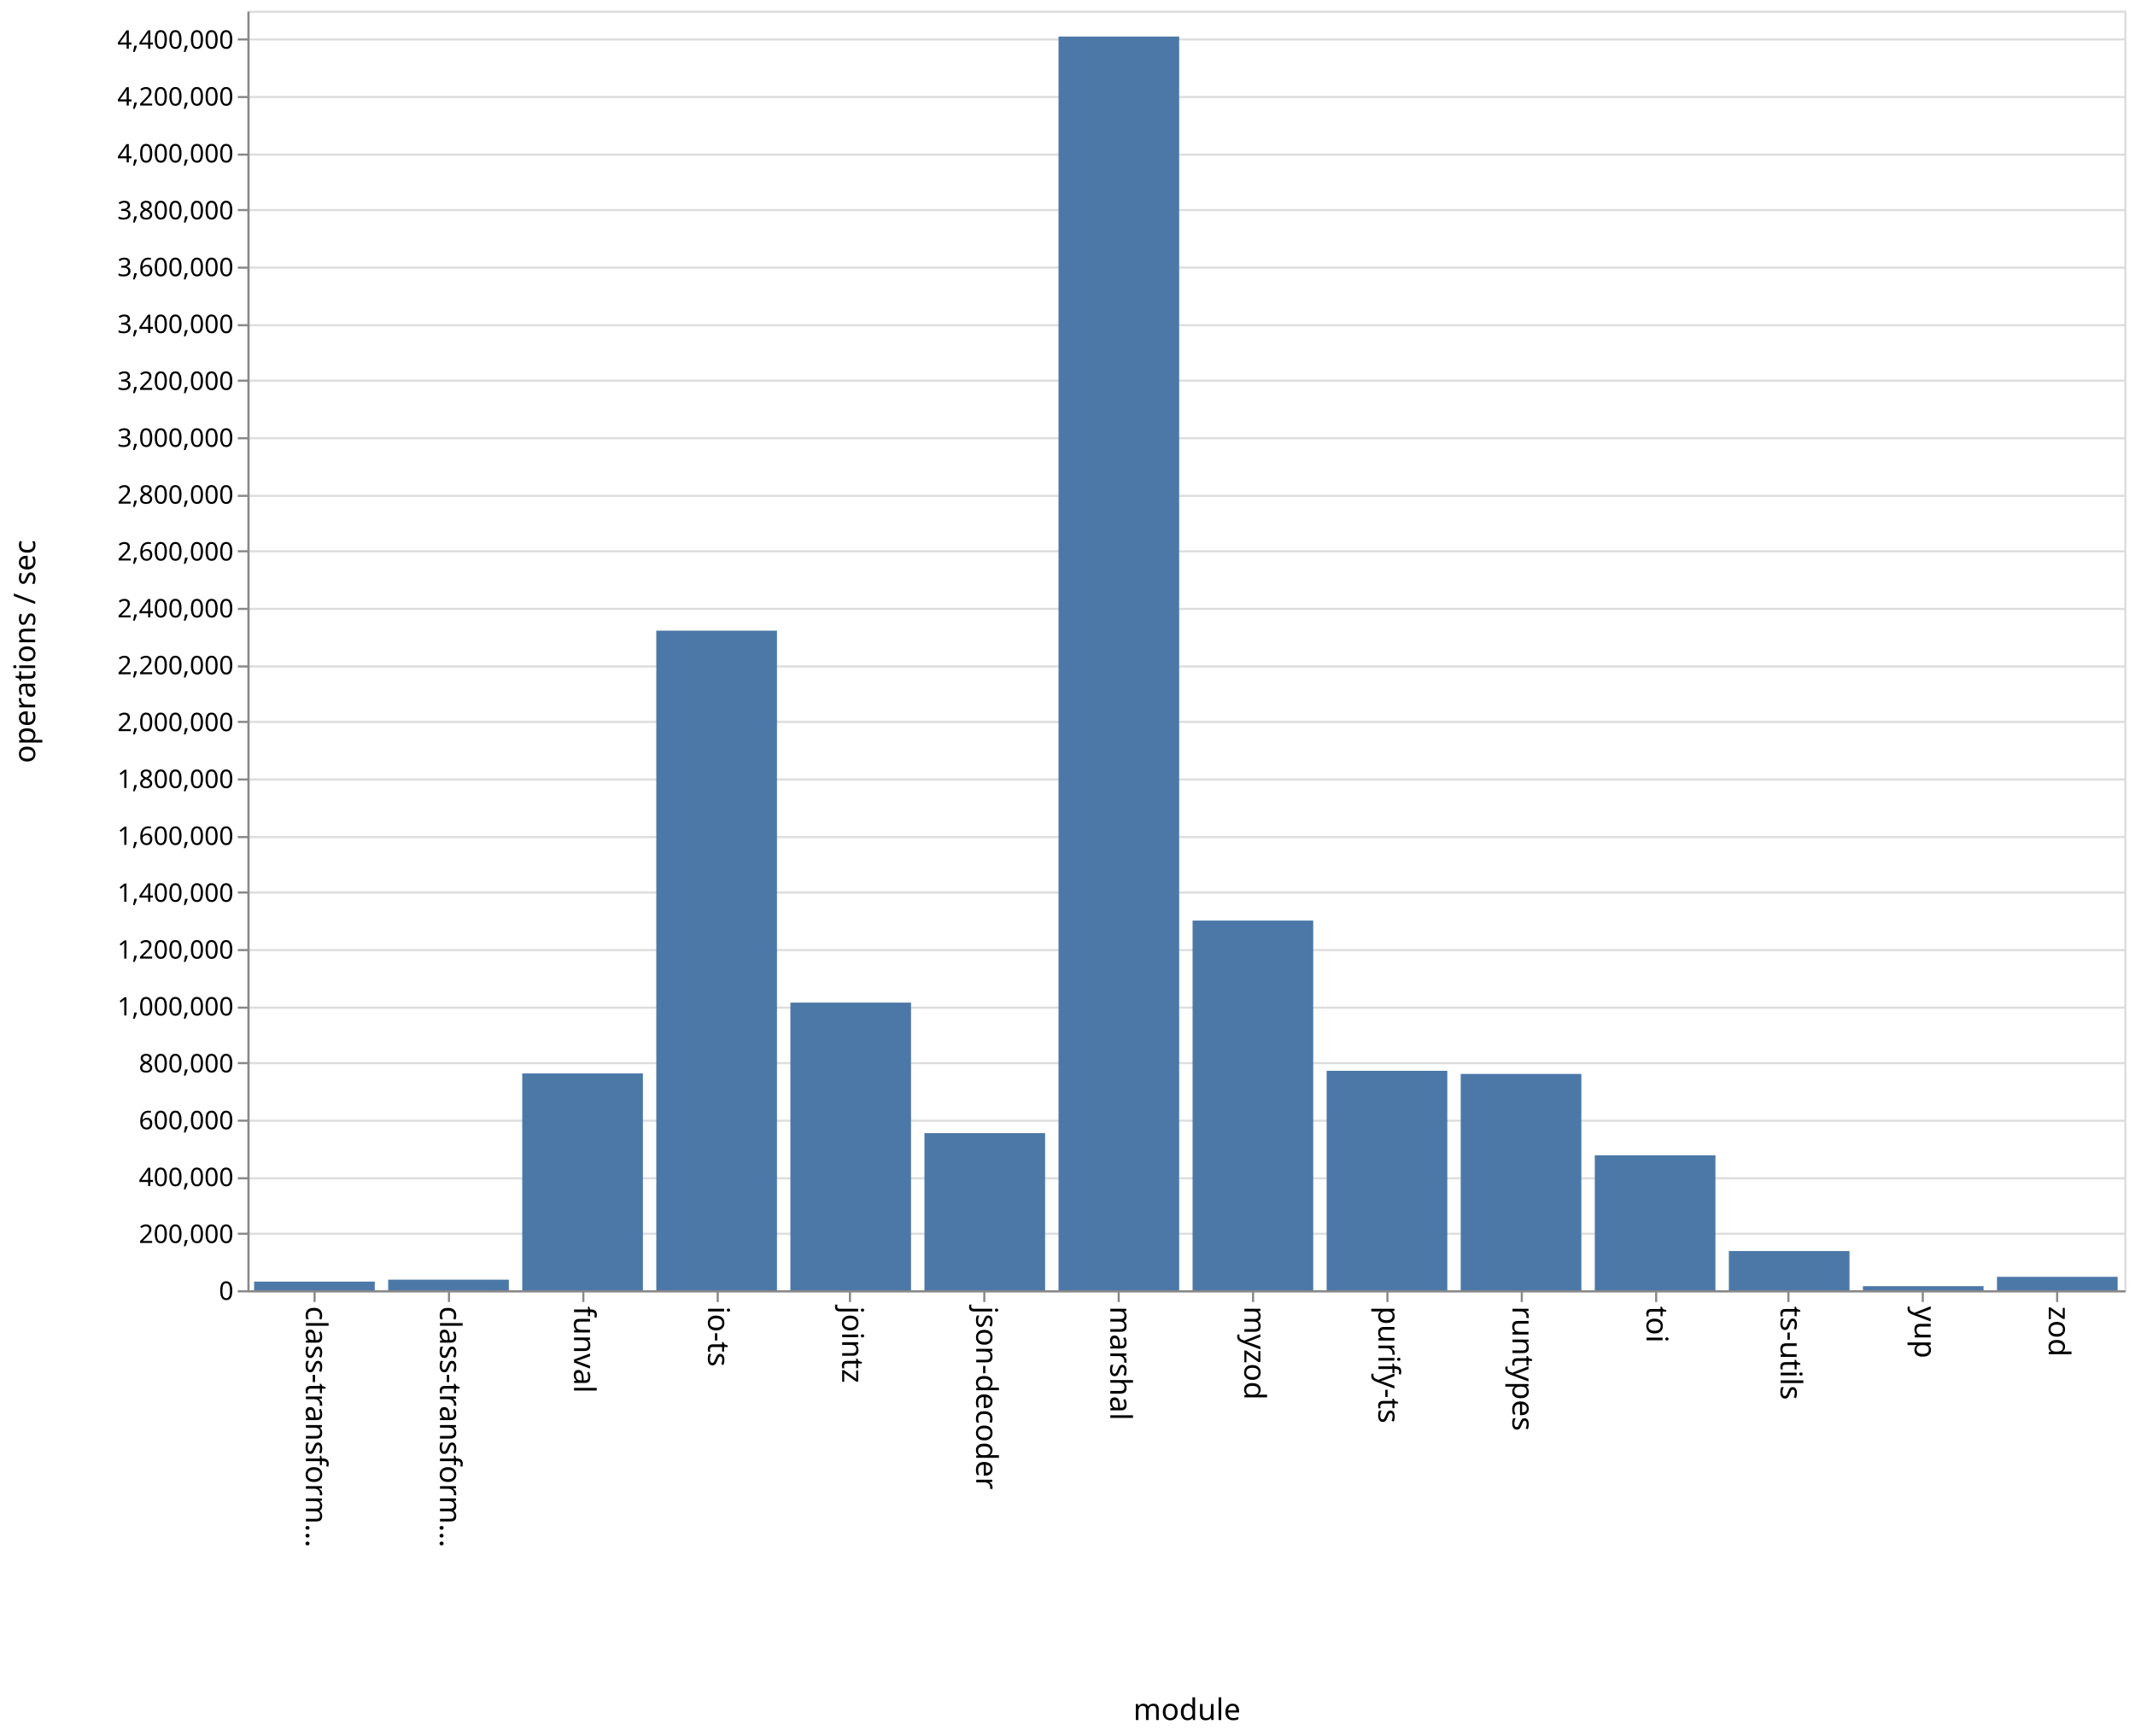
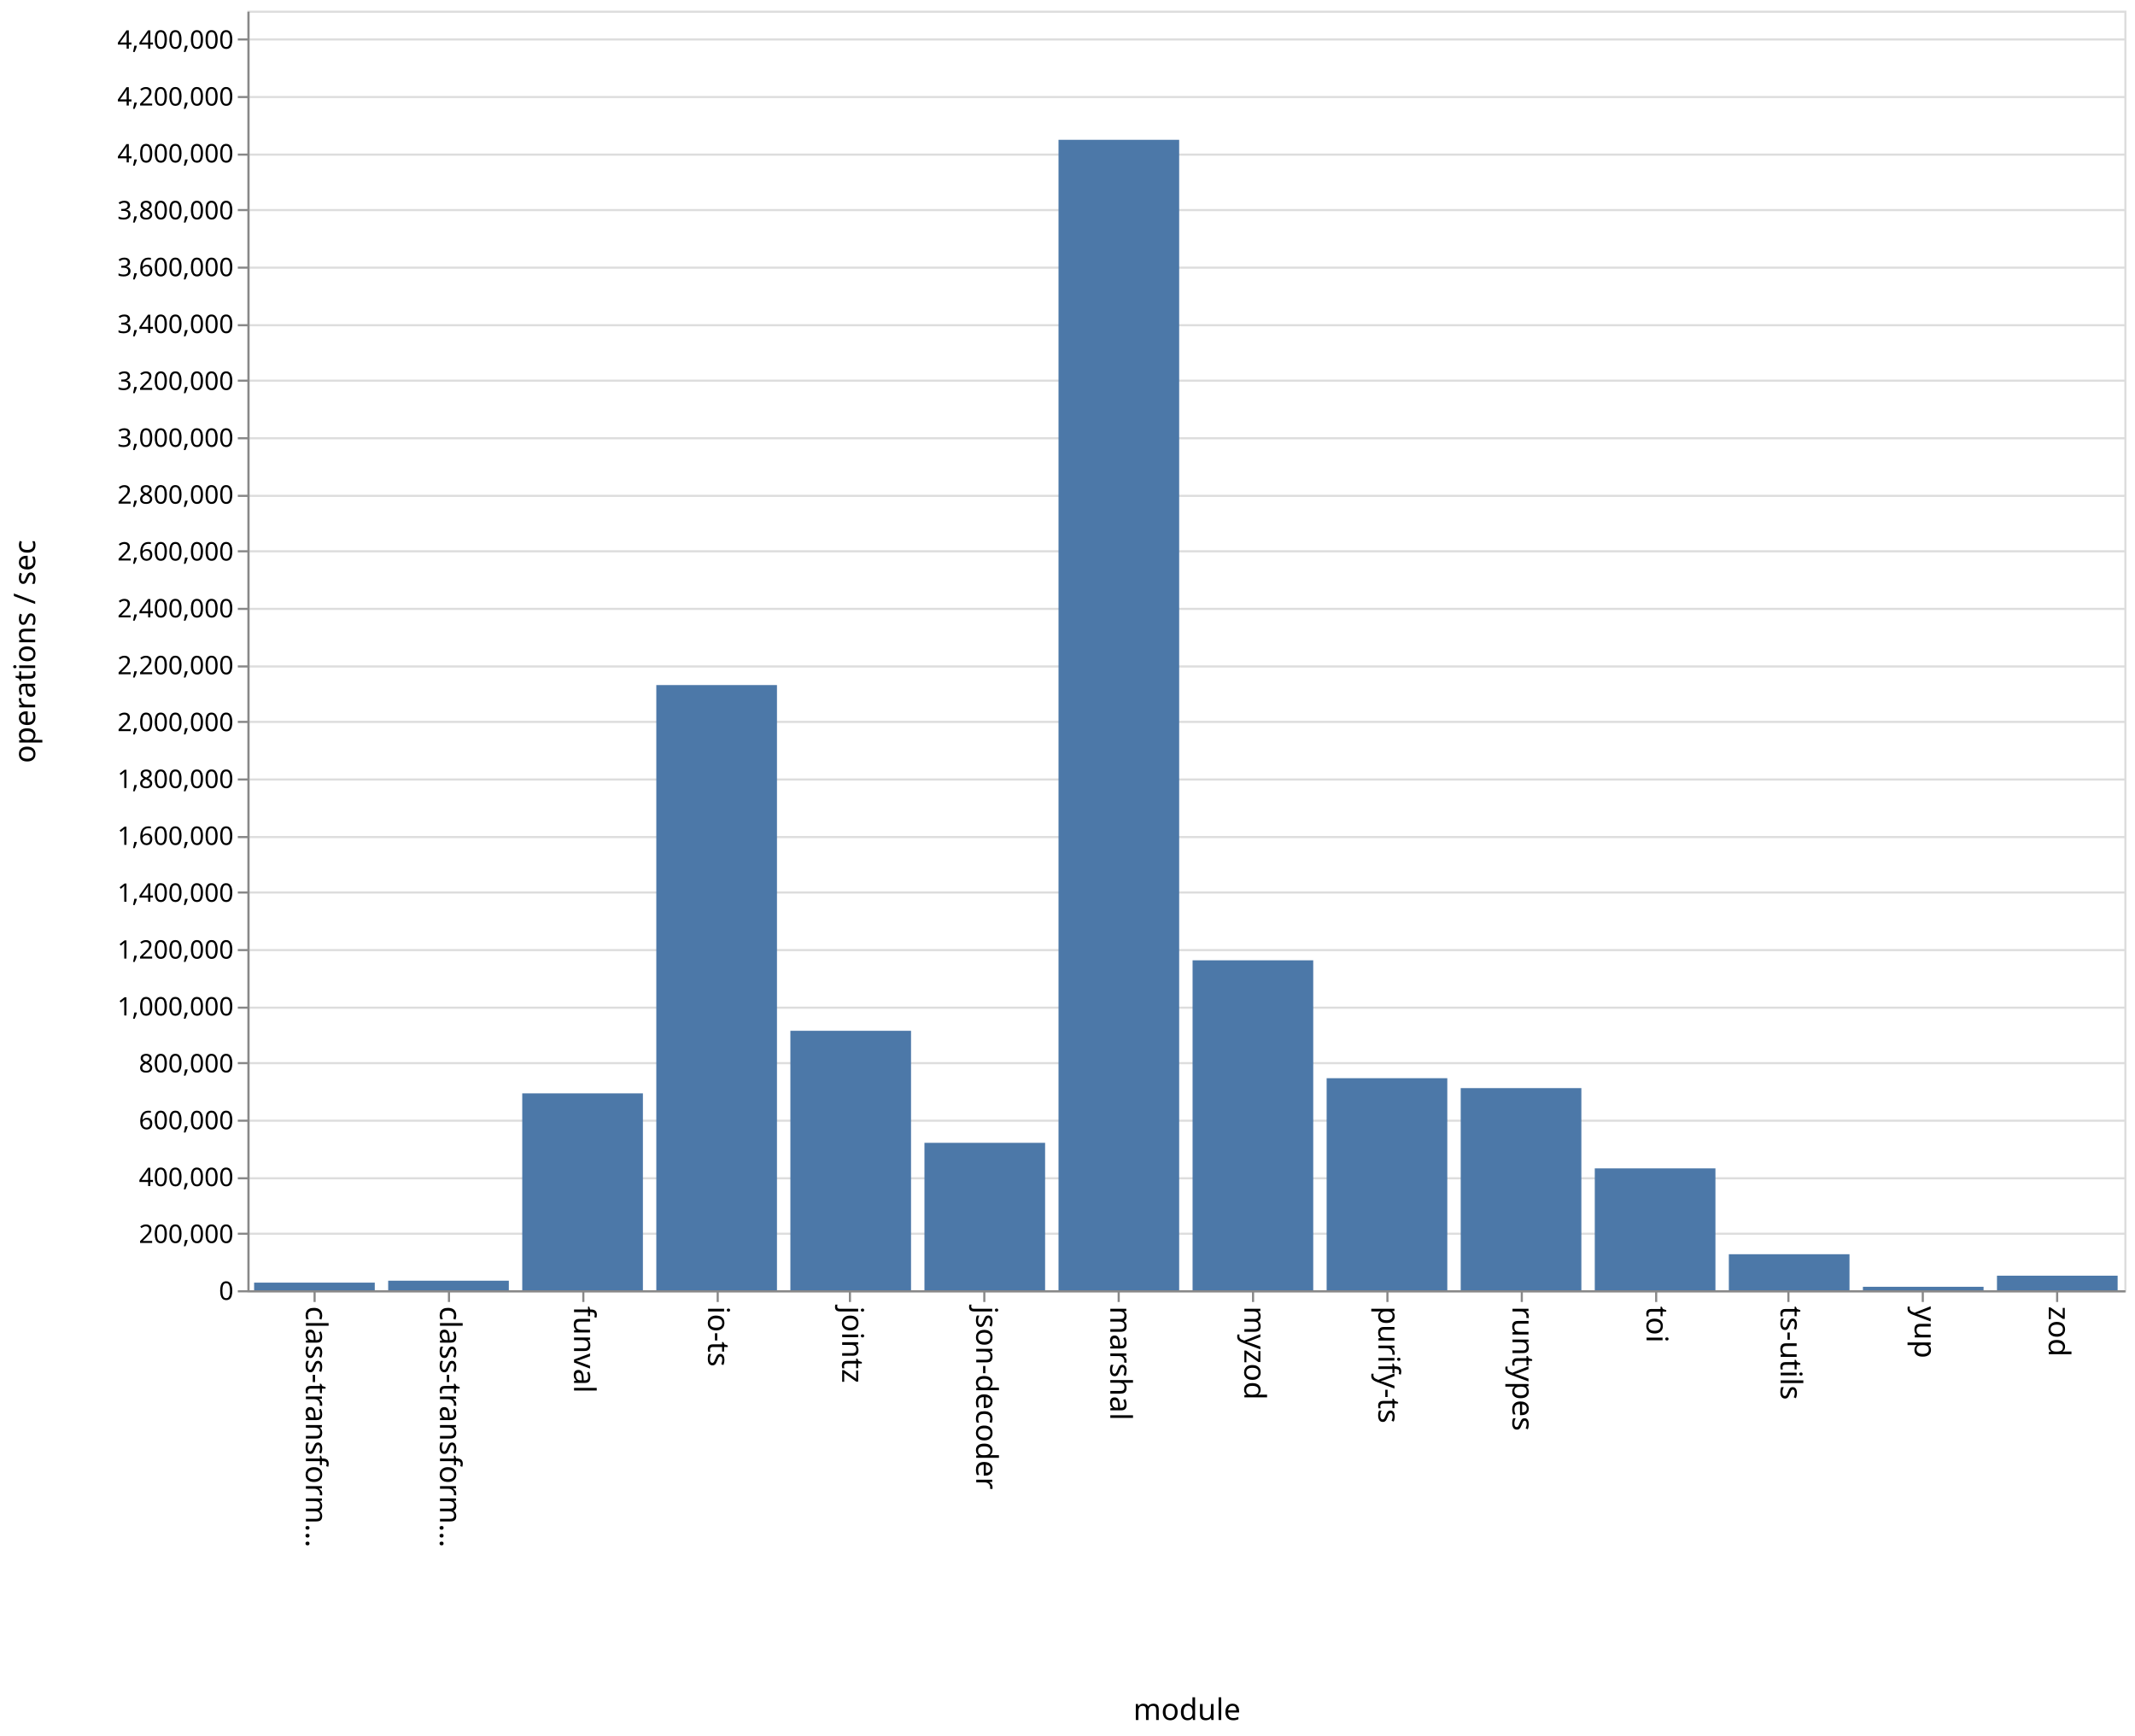
<svg xmlns="http://www.w3.org/2000/svg" class="marks" width="1001" height="814">
  <path fill="#fff" d="M0 0h1001v814H0z" />
  <g class="mark-group role-frame root">
    <path class="background" d="M116.5 5.5h880v600h-880z" fill="none" stroke="#ddd" />
    <g class="mark-group role-axis">
      <path class="background" d="M116.5 5.5z" pointer-events="none" fill="none" />
      <g class="mark-rule role-axis-grid" pointer-events="none" fill="none" stroke="#ddd">
        <path d="M116.5 605.5h880M116.5 578.5h880M116.5 552.5h880M116.5 525.5h880M116.5 498.5h880M116.5 472.5h880M116.5 445.5h880M116.5 418.5h880M116.5 392.5h880M116.5 365.5h880M116.5 338.5h880M116.5 312.5h880M116.5 285.5h880M116.5 258.5h880M116.5 232.5h880M116.5 205.5h880M116.5 178.5h880M116.5 152.5h880M116.5 125.5h880M116.5 98.5h880M116.5 72.5h880M116.5 45.5h880M116.5 18.5h880" />
      </g>
    </g>
    <g class="mark-group role-axis">
      <path class="background" d="M116.5 605.5z" pointer-events="none" fill="none" />
      <g class="mark-rule role-axis-tick" pointer-events="none" fill="none" stroke="#888">
        <path d="M147.5 605.5v5M210.5 605.5v5M273.5 605.5v5M336.5 605.5v5M398.5 605.5v5M461.5 605.5v5M524.5 605.5v5M587.5 605.5v5M650.5 605.5v5M713.5 605.5v5M776.5 605.5v5M838.5 605.5v5M901.5 605.5v5M964.5 605.5v5" />
      </g>
      <g class="mark-text role-axis-label" pointer-events="none" font-family="sans-serif" font-size="14">
        <text transform="rotate(90 -234.536 377.964)">
                    class-transform…
                </text>
        <text transform="rotate(90 -203.107 409.393)">
                    class-transform…
                </text>
        <text transform="rotate(90 -171.679 440.821)">
                    funval
                </text>
        <text transform="rotate(90 -140.25 472.25)">
                    io-ts
                </text>
        <text transform="rotate(90 -108.821 503.679)">
                    jointz
                </text>
        <text transform="rotate(90 -77.393 535.107)">
                    json-decoder
                </text>
        <text transform="rotate(90 -45.964 566.536)">
                    marshal
                </text>
        <text transform="rotate(90 -14.536 597.964)">
                    myzod
                </text>
        <text transform="rotate(90 16.893 629.393)">
                    purify-ts
                </text>
        <text transform="rotate(90 48.321 660.821)">
                    runtypes
                </text>
        <text transform="rotate(90 79.75 692.25)">
                    toi
                </text>
        <text transform="rotate(90 111.179 723.679)">
                    ts-utils
                </text>
        <text transform="rotate(90 142.607 755.107)">
                    yup
                </text>
        <text transform="rotate(90 174.036 786.536)">
                    zod
                </text>
      </g>
      <path fill="none" stroke="#888" d="M116.5 605.5h880" pointer-events="none" />
      <text text-anchor="middle" transform="translate(556.5 806.5)" font-family="sans-serif" font-size="14" font-weight="400" pointer-events="none">
                module
            </text>
    </g>
    <g class="mark-group role-axis">
      <path class="background" d="M116.5 5.5z" pointer-events="none" fill="none" />
      <g class="mark-rule role-axis-tick" pointer-events="none" fill="none" stroke="#888">
        <path d="M116.5 605.5h-5M116.5 578.5h-5M116.5 552.5h-5M116.5 525.5h-5M116.5 498.5h-5M116.5 472.5h-5M116.5 445.5h-5M116.5 418.5h-5M116.5 392.5h-5M116.5 365.5h-5M116.5 338.5h-5M116.5 312.5h-5M116.5 285.5h-5M116.5 258.5h-5M116.5 232.5h-5M116.5 205.5h-5M116.5 178.5h-5M116.5 152.5h-5M116.5 125.5h-5M116.5 98.5h-5M116.5 72.5h-5M116.5 45.5h-5M116.5 18.5h-5" />
      </g>
      <g class="mark-text role-axis-label" pointer-events="none" text-anchor="end" font-family="sans-serif" font-size="12">
        <text transform="translate(109.5 609.5)">
                    0
                </text>
        <text transform="translate(109.5 582.833)">
                    200,000
                </text>
        <text transform="translate(109.5 556.167)">
                    400,000
                </text>
        <text transform="translate(109.5 529.5)">
                    600,000
                </text>
        <text transform="translate(109.5 502.833)">
                    800,000
                </text>
        <text transform="translate(109.5 476.167)">
                    1,000,000
                </text>
        <text transform="translate(109.5 449.5)">
                    1,200,000
                </text>
        <text transform="translate(109.5 422.833)">
                    1,400,000
                </text>
        <text transform="translate(109.5 396.167)">
                    1,600,000
                </text>
        <text transform="translate(109.5 369.5)">
                    1,800,000
                </text>
        <text transform="translate(109.5 342.833)">
                    2,000,000
                </text>
        <text transform="translate(109.5 316.167)">
                    2,200,000
                </text>
        <text transform="translate(109.5 289.5)">
                    2,400,000
                </text>
        <text transform="translate(109.5 262.833)">
                    2,600,000
                </text>
        <text transform="translate(109.5 236.167)">
                    2,800,000
                </text>
        <text transform="translate(109.5 209.5)">
                    3,000,000
                </text>
        <text transform="translate(109.5 182.833)">
                    3,200,000
                </text>
        <text transform="translate(109.5 156.167)">
                    3,400,000
                </text>
        <text transform="translate(109.5 129.5)">
                    3,600,000
                </text>
        <text transform="translate(109.5 102.833)">
                    3,800,000
                </text>
        <text transform="translate(109.5 76.167)">
                    4,000,000
                </text>
        <text transform="translate(109.5 49.5)">
                    4,200,000
                </text>
        <text transform="translate(109.5 22.833)">
                    4,400,000
                </text>
      </g>
      <path fill="none" stroke="#888" d="M116.5 605.5V5.5" pointer-events="none" />
      <text text-anchor="middle" transform="rotate(-90 161 144.5)" font-family="sans-serif" font-size="14" font-weight="400" pointer-events="none">
                operations / sec
            </text>
    </g>
    <g class="mark-rect role-mark marks" fill="#4c78a8">
-       <path d="M119.143 600.934h56.571V605h-56.571zM182 600.035h56.571V605H182zM244.857 503.335h56.572V605h-56.572zM307.714 295.707h56.572V605h-56.572zM370.571 470.122h56.572V605H370.57zM433.429 531.336H490V605h-56.571zM496.286 17.15h56.571V605h-56.571zM559.143 431.665h56.571V605h-56.571zM622 502.097h56.571V605H622zM684.857 503.558h56.572V605h-56.572zM747.714 541.735h56.572V605h-56.572zM810.571 586.603h56.572V605H810.57zM873.429 603.095H930V605h-56.571zM936.286 598.707h56.571V605h-56.571z" />
+       <path d="M119.143 601.436h56.571V605h-56.571zM182 600.507h56.571V605H182zM244.857 512.665h56.572V605h-56.572zM307.714 321.215h56.572V605h-56.572zM370.571 483.343h56.572V605H370.57zM433.429 535.872H490V605h-56.571zM496.286 65.56h56.571V605h-56.571zM559.143 450.298h56.571V605h-56.571zM622 505.56h56.571V605H622zM684.857 510.208h56.572V605h-56.572zM747.714 547.847h56.572V605h-56.572zM810.571 588.117h56.572V605H810.57zM873.429 603.388H930V605h-56.571zM936.286 598.164h56.571V605h-56.571z" />
    </g>
  </g>
</svg>
